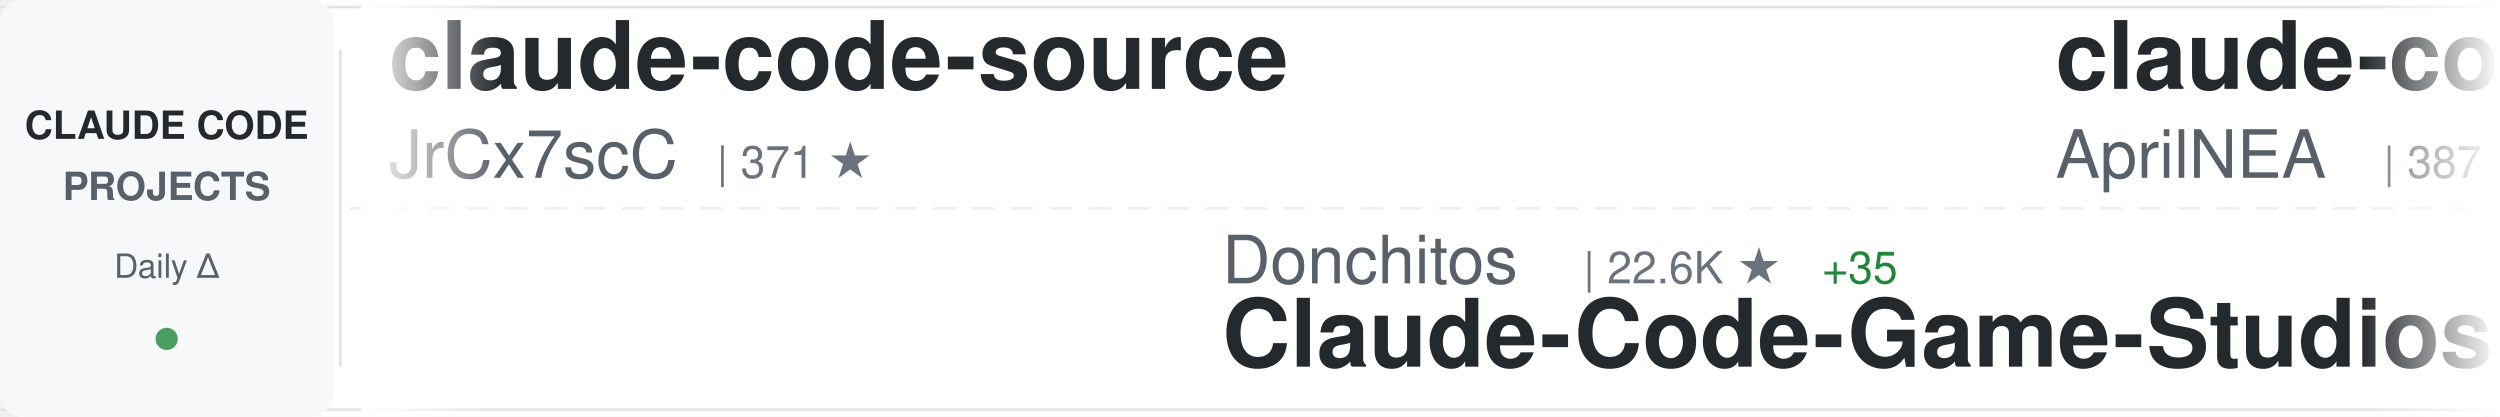
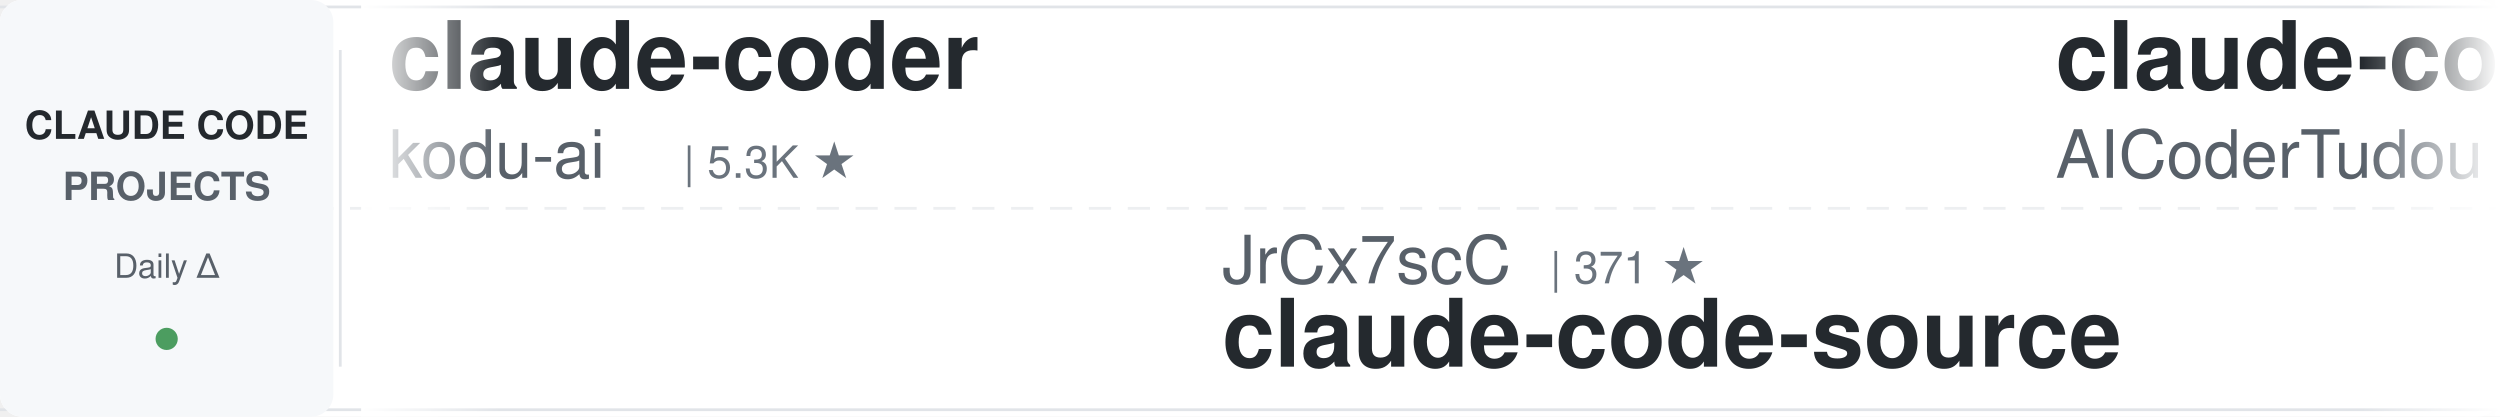
<svg xmlns="http://www.w3.org/2000/svg" width="900" height="150">
  <defs>
    <linearGradient id="awesomeLeftFade" x1="0%" y1="0%" x2="100%" y2="0%">
      <stop offset="0%" style="stop-color:#ffffff;stop-opacity:1" />
      <stop offset="100%" style="stop-color:#ffffff;stop-opacity:0" />
    </linearGradient>
    <linearGradient id="awesomeRightFade" x1="0%" y1="0%" x2="100%" y2="0%">
      <stop offset="0%" style="stop-color:#ffffff;stop-opacity:0" />
      <stop offset="100%" style="stop-color:#ffffff;stop-opacity:1" />
    </linearGradient>
  </defs>
  <rect width="900" height="150" fill="#ffffff" rx="8" />
  <rect x="0" y="2" width="900" height="1" fill="#e1e4e8" />
  <rect x="0" y="147" width="900" height="1" fill="#e1e4e8" />
  <line x1="0" y1="75" x2="900" y2="75" stroke="#e1e4e8" stroke-width="1" stroke-dasharray="8 6" opacity="0.6" />
  <rect x="0" y="0" width="120" height="150" fill="#f6f8fa" rx="8" />
  <text x="60" y="50" font-family="-apple-system, BlinkMacSystemFont, 'Segoe UI', Helvetica, Arial, sans-serif" font-size="14" font-weight="600" fill="#24292e" text-anchor="middle">CLAUDE CODE</text>
  <text x="60" y="72" font-family="-apple-system, BlinkMacSystemFont, 'Segoe UI', Helvetica, Arial, sans-serif" font-size="14" font-weight="600" fill="#586069" text-anchor="middle">PROJECTS</text>
  <text x="60" y="100" font-family="-apple-system, BlinkMacSystemFont, 'Segoe UI', Helvetica, Arial, sans-serif" font-size="12" font-weight="500" fill="#586069" text-anchor="middle">Daily Δ</text>
  <circle cx="60" cy="122" r="4" fill="#22863a" opacity="0.8" />
  <rect x="122" y="18" width="1" height="114" fill="#e1e4e8" />
  <clipPath id="awesomeTickerClip">
    <rect x="130" y="0" width="770" height="150" />
  </clipPath>
  <g clip-path="url(#awesomeTickerClip)">
    <g id="awesomeTickerItems">
      <animateTransform attributeName="transform" attributeType="XML" type="translate" from="0 0" to="-3000 0" dur="54s" repeatCount="indefinite" />
      <g transform="translate(0, 0)">
-         <text x="140" y="32" font-family="-apple-system, BlinkMacSystemFont, 'Segoe UI', Helvetica, Arial, sans-serif" font-size="34" font-weight="600" fill="#24292e">claude-code-source</text>
-         <text x="140" y="64" font-family="-apple-system, BlinkMacSystemFont, 'Segoe UI', Helvetica, Arial, sans-serif" font-size="24" font-weight="400" fill="#586069">JrCx7scC</text>
-         <text x="258" y="64" font-family="-apple-system, BlinkMacSystemFont, 'Segoe UI', Helvetica, Arial, sans-serif" font-size="16" font-weight="500" fill="#6a737d">| 371 ★</text>
+         <text x="140" y="32" font-family="-apple-system, BlinkMacSystemFont, 'Segoe UI', Helvetica, Arial, sans-serif" font-size="34" font-weight="600" fill="#24292e">claude-coder</text>
+         <text x="140" y="64" font-family="-apple-system, BlinkMacSystemFont, 'Segoe UI', Helvetica, Arial, sans-serif" font-size="24" font-weight="400" fill="#586069">kodu-ai</text>
+         <text x="246" y="64" font-family="-apple-system, BlinkMacSystemFont, 'Segoe UI', Helvetica, Arial, sans-serif" font-size="16" font-weight="500" fill="#6a737d">| 5.3K ★</text>
      </g>
      <g transform="translate(300, 0)">
-         <text x="140" y="102" font-family="-apple-system, BlinkMacSystemFont, 'Segoe UI', Helvetica, Arial, sans-serif" font-size="24" font-weight="400" fill="#586069">Donchitos</text>
-         <text x="270" y="102" font-family="-apple-system, BlinkMacSystemFont, 'Segoe UI', Helvetica, Arial, sans-serif" font-size="16" font-weight="500" fill="#6a737d">| 22.6K ★</text>
-         <text x="356" y="102" font-family="-apple-system, BlinkMacSystemFont, 'Segoe UI', Helvetica, Arial, sans-serif" font-size="16" font-weight="500" fill="#22863a"> +35</text>
-         <text x="140" y="132" font-family="-apple-system, BlinkMacSystemFont, 'Segoe UI', Helvetica, Arial, sans-serif" font-size="34" font-weight="600" fill="#24292e">Claude-Code-Game-Studios</text>
+         <text x="140" y="102" font-family="-apple-system, BlinkMacSystemFont, 'Segoe UI', Helvetica, Arial, sans-serif" font-size="24" font-weight="400" fill="#586069">JrCx7scC</text>
+         <text x="258" y="102" font-family="-apple-system, BlinkMacSystemFont, 'Segoe UI', Helvetica, Arial, sans-serif" font-size="16" font-weight="500" fill="#6a737d">| 371 ★</text>
+         <text x="140" y="132" font-family="-apple-system, BlinkMacSystemFont, 'Segoe UI', Helvetica, Arial, sans-serif" font-size="34" font-weight="600" fill="#24292e">claude-code-source</text>
      </g>
      <g transform="translate(600, 0)">
-         <text x="140" y="32" font-family="-apple-system, BlinkMacSystemFont, 'Segoe UI', Helvetica, Arial, sans-serif" font-size="34" font-weight="600" fill="#24292e">claude-code-source</text>
-         <text x="140" y="64" font-family="-apple-system, BlinkMacSystemFont, 'Segoe UI', Helvetica, Arial, sans-serif" font-size="24" font-weight="400" fill="#586069">AprilNEA</text>
-         <text x="258" y="64" font-family="-apple-system, BlinkMacSystemFont, 'Segoe UI', Helvetica, Arial, sans-serif" font-size="16" font-weight="500" fill="#6a737d">| 387 ★</text>
+         <text x="140" y="32" font-family="-apple-system, BlinkMacSystemFont, 'Segoe UI', Helvetica, Arial, sans-serif" font-size="34" font-weight="600" fill="#24292e">claude-code-tudou</text>
+         <text x="140" y="64" font-family="-apple-system, BlinkMacSystemFont, 'Segoe UI', Helvetica, Arial, sans-serif" font-size="24" font-weight="400" fill="#586069">AICoderTudou</text>
+         <text x="306" y="64" font-family="-apple-system, BlinkMacSystemFont, 'Segoe UI', Helvetica, Arial, sans-serif" font-size="16" font-weight="500" fill="#6a737d">| 498 ★</text>
      </g>
      <g transform="translate(900, 0)">
-         <text x="140" y="102" font-family="-apple-system, BlinkMacSystemFont, 'Segoe UI', Helvetica, Arial, sans-serif" font-size="24" font-weight="400" fill="#586069">ding113</text>
-         <text x="246" y="102" font-family="-apple-system, BlinkMacSystemFont, 'Segoe UI', Helvetica, Arial, sans-serif" font-size="16" font-weight="500" fill="#6a737d">| 3.2K ★</text>
-         <text x="323" y="102" font-family="-apple-system, BlinkMacSystemFont, 'Segoe UI', Helvetica, Arial, sans-serif" font-size="16" font-weight="500" fill="#22863a"> +6</text>
-         <text x="140" y="132" font-family="-apple-system, BlinkMacSystemFont, 'Segoe UI', Helvetica, Arial, sans-serif" font-size="34" font-weight="600" fill="#24292e">claude-code-hub</text>
+         <text x="140" y="102" font-family="-apple-system, BlinkMacSystemFont, 'Segoe UI', Helvetica, Arial, sans-serif" font-size="24" font-weight="400" fill="#586069">oboard</text>
+         <text x="234" y="102" font-family="-apple-system, BlinkMacSystemFont, 'Segoe UI', Helvetica, Arial, sans-serif" font-size="16" font-weight="500" fill="#6a737d">| 3.2K ★</text>
+         <text x="311" y="102" font-family="-apple-system, BlinkMacSystemFont, 'Segoe UI', Helvetica, Arial, sans-serif" font-size="16" font-weight="500" fill="#22863a"> +2</text>
+         <text x="140" y="132" font-family="-apple-system, BlinkMacSystemFont, 'Segoe UI', Helvetica, Arial, sans-serif" font-size="34" font-weight="600" fill="#24292e">claude-code-rev</text>
      </g>
      <g transform="translate(1200, 0)">
-         <text x="140" y="32" font-family="-apple-system, BlinkMacSystemFont, 'Segoe UI', Helvetica, Arial, sans-serif" font-size="34" font-weight="600" fill="#24292e">claude-code-rust</text>
-         <text x="140" y="64" font-family="-apple-system, BlinkMacSystemFont, 'Segoe UI', Helvetica, Arial, sans-serif" font-size="24" font-weight="400" fill="#586069">lorryjovens-hub</text>
-         <text x="342" y="64" font-family="-apple-system, BlinkMacSystemFont, 'Segoe UI', Helvetica, Arial, sans-serif" font-size="16" font-weight="500" fill="#6a737d">| 1.7K ★</text>
+         <text x="140" y="32" font-family="-apple-system, BlinkMacSystemFont, 'Segoe UI', Helvetica, Arial, sans-serif" font-size="34" font-weight="600" fill="#24292e">claude-code-templates</text>
+         <text x="140" y="64" font-family="-apple-system, BlinkMacSystemFont, 'Segoe UI', Helvetica, Arial, sans-serif" font-size="24" font-weight="400" fill="#586069">davila7</text>
+         <text x="246" y="64" font-family="-apple-system, BlinkMacSystemFont, 'Segoe UI', Helvetica, Arial, sans-serif" font-size="16" font-weight="500" fill="#6a737d">| 28.4K ★</text>
+         <text x="332" y="64" font-family="-apple-system, BlinkMacSystemFont, 'Segoe UI', Helvetica, Arial, sans-serif" font-size="16" font-weight="500" fill="#22863a"> +16</text>
      </g>
      <g transform="translate(1500, 0)">
-         <text x="140" y="102" font-family="-apple-system, BlinkMacSystemFont, 'Segoe UI', Helvetica, Arial, sans-serif" font-size="24" font-weight="400" fill="#586069">anthropics</text>
-         <text x="282" y="102" font-family="-apple-system, BlinkMacSystemFont, 'Segoe UI', Helvetica, Arial, sans-serif" font-size="16" font-weight="500" fill="#6a737d">| 8.2K ★</text>
-         <text x="359" y="102" font-family="-apple-system, BlinkMacSystemFont, 'Segoe UI', Helvetica, Arial, sans-serif" font-size="16" font-weight="500" fill="#22863a"> +13</text>
-         <text x="140" y="132" font-family="-apple-system, BlinkMacSystemFont, 'Segoe UI', Helvetica, Arial, sans-serif" font-size="34" font-weight="600" fill="#24292e">claude-code-action</text>
+         <text x="140" y="102" font-family="-apple-system, BlinkMacSystemFont, 'Segoe UI', Helvetica, Arial, sans-serif" font-size="24" font-weight="400" fill="#586069">ghuntley</text>
+         <text x="258" y="102" font-family="-apple-system, BlinkMacSystemFont, 'Segoe UI', Helvetica, Arial, sans-serif" font-size="16" font-weight="500" fill="#6a737d">| 986 ★</text>
+         <text x="140" y="132" font-family="-apple-system, BlinkMacSystemFont, 'Segoe UI', Helvetica, Arial, sans-serif" font-size="34" font-weight="600" fill="#24292e">claude-code-source-code-...</text>
      </g>
      <g transform="translate(1800, 0)">
-         <text x="140" y="32" font-family="-apple-system, BlinkMacSystemFont, 'Segoe UI', Helvetica, Arial, sans-serif" font-size="34" font-weight="600" fill="#24292e">claude-code-system-promp...</text>
-         <text x="140" y="64" font-family="-apple-system, BlinkMacSystemFont, 'Segoe UI', Helvetica, Arial, sans-serif" font-size="24" font-weight="400" fill="#586069">Piebald-AI</text>
-         <text x="282" y="64" font-family="-apple-system, BlinkMacSystemFont, 'Segoe UI', Helvetica, Arial, sans-serif" font-size="16" font-weight="500" fill="#6a737d">| 11.6K ★</text>
-         <text x="368" y="64" font-family="-apple-system, BlinkMacSystemFont, 'Segoe UI', Helvetica, Arial, sans-serif" font-size="16" font-weight="500" fill="#22863a"> +25</text>
+         <text x="140" y="32" font-family="-apple-system, BlinkMacSystemFont, 'Segoe UI', Helvetica, Arial, sans-serif" font-size="34" font-weight="600" fill="#24292e">claude-code-pm-course</text>
+         <text x="140" y="64" font-family="-apple-system, BlinkMacSystemFont, 'Segoe UI', Helvetica, Arial, sans-serif" font-size="24" font-weight="400" fill="#586069">carlvellotti</text>
+         <text x="306" y="64" font-family="-apple-system, BlinkMacSystemFont, 'Segoe UI', Helvetica, Arial, sans-serif" font-size="16" font-weight="500" fill="#6a737d">| 2.1K ★</text>
+         <text x="383" y="64" font-family="-apple-system, BlinkMacSystemFont, 'Segoe UI', Helvetica, Arial, sans-serif" font-size="16" font-weight="500" fill="#22863a"> +10</text>
      </g>
      <g transform="translate(2100, 0)">
-         <text x="140" y="102" font-family="-apple-system, BlinkMacSystemFont, 'Segoe UI', Helvetica, Arial, sans-serif" font-size="24" font-weight="400" fill="#586069">carlvellotti</text>
-         <text x="306" y="102" font-family="-apple-system, BlinkMacSystemFont, 'Segoe UI', Helvetica, Arial, sans-serif" font-size="16" font-weight="500" fill="#6a737d">| 2.1K ★</text>
-         <text x="383" y="102" font-family="-apple-system, BlinkMacSystemFont, 'Segoe UI', Helvetica, Arial, sans-serif" font-size="16" font-weight="500" fill="#22863a"> +10</text>
-         <text x="140" y="132" font-family="-apple-system, BlinkMacSystemFont, 'Segoe UI', Helvetica, Arial, sans-serif" font-size="34" font-weight="600" fill="#24292e">claude-code-pm-course</text>
+         <text x="140" y="102" font-family="-apple-system, BlinkMacSystemFont, 'Segoe UI', Helvetica, Arial, sans-serif" font-size="24" font-weight="400" fill="#586069">FlorianBruniaux</text>
+         <text x="342" y="102" font-family="-apple-system, BlinkMacSystemFont, 'Segoe UI', Helvetica, Arial, sans-serif" font-size="16" font-weight="500" fill="#6a737d">| 5.3K ★</text>
+         <text x="419" y="102" font-family="-apple-system, BlinkMacSystemFont, 'Segoe UI', Helvetica, Arial, sans-serif" font-size="16" font-weight="500" fill="#22863a"> +18</text>
+         <text x="140" y="132" font-family="-apple-system, BlinkMacSystemFont, 'Segoe UI', Helvetica, Arial, sans-serif" font-size="34" font-weight="600" fill="#24292e">claude-code-ultimate-gui...</text>
      </g>
      <g transform="translate(2400, 0)">
-         <text x="140" y="32" font-family="-apple-system, BlinkMacSystemFont, 'Segoe UI', Helvetica, Arial, sans-serif" font-size="34" font-weight="600" fill="#24292e">claude-code-source-build</text>
-         <text x="140" y="64" font-family="-apple-system, BlinkMacSystemFont, 'Segoe UI', Helvetica, Arial, sans-serif" font-size="24" font-weight="400" fill="#586069">andrew-kramer-inno</text>
-         <text x="378" y="64" font-family="-apple-system, BlinkMacSystemFont, 'Segoe UI', Helvetica, Arial, sans-serif" font-size="16" font-weight="500" fill="#6a737d">| 593 ★</text>
+         <text x="140" y="32" font-family="-apple-system, BlinkMacSystemFont, 'Segoe UI', Helvetica, Arial, sans-serif" font-size="34" font-weight="600" fill="#24292e">Claude-Code-Usage-Monito...</text>
+         <text x="140" y="64" font-family="-apple-system, BlinkMacSystemFont, 'Segoe UI', Helvetica, Arial, sans-serif" font-size="24" font-weight="400" fill="#586069">Maciek-roboblog</text>
+         <text x="342" y="64" font-family="-apple-system, BlinkMacSystemFont, 'Segoe UI', Helvetica, Arial, sans-serif" font-size="16" font-weight="500" fill="#6a737d">| 8.4K ★</text>
+         <text x="419" y="64" font-family="-apple-system, BlinkMacSystemFont, 'Segoe UI', Helvetica, Arial, sans-serif" font-size="16" font-weight="500" fill="#22863a"> +20</text>
      </g>
      <g transform="translate(2700, 0)">
-         <text x="140" y="102" font-family="-apple-system, BlinkMacSystemFont, 'Segoe UI', Helvetica, Arial, sans-serif" font-size="24" font-weight="400" fill="#586069">frankbria</text>
-         <text x="270" y="102" font-family="-apple-system, BlinkMacSystemFont, 'Segoe UI', Helvetica, Arial, sans-serif" font-size="16" font-weight="500" fill="#6a737d">| 9.5K ★</text>
-         <text x="347" y="102" font-family="-apple-system, BlinkMacSystemFont, 'Segoe UI', Helvetica, Arial, sans-serif" font-size="16" font-weight="500" fill="#22863a"> +3</text>
-         <text x="140" y="132" font-family="-apple-system, BlinkMacSystemFont, 'Segoe UI', Helvetica, Arial, sans-serif" font-size="34" font-weight="600" fill="#24292e">ralph-claude-code</text>
+         <text x="140" y="102" font-family="-apple-system, BlinkMacSystemFont, 'Segoe UI', Helvetica, Arial, sans-serif" font-size="24" font-weight="400" fill="#586069">sugyan</text>
+         <text x="234" y="102" font-family="-apple-system, BlinkMacSystemFont, 'Segoe UI', Helvetica, Arial, sans-serif" font-size="16" font-weight="500" fill="#6a737d">| 1.1K ★</text>
+         <text x="140" y="132" font-family="-apple-system, BlinkMacSystemFont, 'Segoe UI', Helvetica, Arial, sans-serif" font-size="34" font-weight="600" fill="#24292e">claude-code-webui</text>
      </g>
      <g transform="translate(3000, 0)">
-         <text x="140" y="32" font-family="-apple-system, BlinkMacSystemFont, 'Segoe UI', Helvetica, Arial, sans-serif" font-size="34" font-weight="600" fill="#24292e">claude-code-source</text>
-         <text x="140" y="64" font-family="-apple-system, BlinkMacSystemFont, 'Segoe UI', Helvetica, Arial, sans-serif" font-size="24" font-weight="400" fill="#586069">JrCx7scC</text>
-         <text x="258" y="64" font-family="-apple-system, BlinkMacSystemFont, 'Segoe UI', Helvetica, Arial, sans-serif" font-size="16" font-weight="500" fill="#6a737d">| 371 ★</text>
+         <text x="140" y="32" font-family="-apple-system, BlinkMacSystemFont, 'Segoe UI', Helvetica, Arial, sans-serif" font-size="34" font-weight="600" fill="#24292e">claude-coder</text>
+         <text x="140" y="64" font-family="-apple-system, BlinkMacSystemFont, 'Segoe UI', Helvetica, Arial, sans-serif" font-size="24" font-weight="400" fill="#586069">kodu-ai</text>
+         <text x="246" y="64" font-family="-apple-system, BlinkMacSystemFont, 'Segoe UI', Helvetica, Arial, sans-serif" font-size="16" font-weight="500" fill="#6a737d">| 5.3K ★</text>
      </g>
      <g transform="translate(3300, 0)">
-         <text x="140" y="102" font-family="-apple-system, BlinkMacSystemFont, 'Segoe UI', Helvetica, Arial, sans-serif" font-size="24" font-weight="400" fill="#586069">Donchitos</text>
-         <text x="270" y="102" font-family="-apple-system, BlinkMacSystemFont, 'Segoe UI', Helvetica, Arial, sans-serif" font-size="16" font-weight="500" fill="#6a737d">| 22.6K ★</text>
-         <text x="356" y="102" font-family="-apple-system, BlinkMacSystemFont, 'Segoe UI', Helvetica, Arial, sans-serif" font-size="16" font-weight="500" fill="#22863a"> +35</text>
-         <text x="140" y="132" font-family="-apple-system, BlinkMacSystemFont, 'Segoe UI', Helvetica, Arial, sans-serif" font-size="34" font-weight="600" fill="#24292e">Claude-Code-Game-Studios</text>
+         <text x="140" y="102" font-family="-apple-system, BlinkMacSystemFont, 'Segoe UI', Helvetica, Arial, sans-serif" font-size="24" font-weight="400" fill="#586069">JrCx7scC</text>
+         <text x="258" y="102" font-family="-apple-system, BlinkMacSystemFont, 'Segoe UI', Helvetica, Arial, sans-serif" font-size="16" font-weight="500" fill="#6a737d">| 371 ★</text>
+         <text x="140" y="132" font-family="-apple-system, BlinkMacSystemFont, 'Segoe UI', Helvetica, Arial, sans-serif" font-size="34" font-weight="600" fill="#24292e">claude-code-source</text>
      </g>
      <g transform="translate(3600, 0)">
-         <text x="140" y="32" font-family="-apple-system, BlinkMacSystemFont, 'Segoe UI', Helvetica, Arial, sans-serif" font-size="34" font-weight="600" fill="#24292e">claude-code-source</text>
-         <text x="140" y="64" font-family="-apple-system, BlinkMacSystemFont, 'Segoe UI', Helvetica, Arial, sans-serif" font-size="24" font-weight="400" fill="#586069">AprilNEA</text>
-         <text x="258" y="64" font-family="-apple-system, BlinkMacSystemFont, 'Segoe UI', Helvetica, Arial, sans-serif" font-size="16" font-weight="500" fill="#6a737d">| 387 ★</text>
+         <text x="140" y="32" font-family="-apple-system, BlinkMacSystemFont, 'Segoe UI', Helvetica, Arial, sans-serif" font-size="34" font-weight="600" fill="#24292e">claude-code-tudou</text>
+         <text x="140" y="64" font-family="-apple-system, BlinkMacSystemFont, 'Segoe UI', Helvetica, Arial, sans-serif" font-size="24" font-weight="400" fill="#586069">AICoderTudou</text>
+         <text x="306" y="64" font-family="-apple-system, BlinkMacSystemFont, 'Segoe UI', Helvetica, Arial, sans-serif" font-size="16" font-weight="500" fill="#6a737d">| 498 ★</text>
      </g>
      <g transform="translate(3900, 0)">
-         <text x="140" y="102" font-family="-apple-system, BlinkMacSystemFont, 'Segoe UI', Helvetica, Arial, sans-serif" font-size="24" font-weight="400" fill="#586069">ding113</text>
-         <text x="246" y="102" font-family="-apple-system, BlinkMacSystemFont, 'Segoe UI', Helvetica, Arial, sans-serif" font-size="16" font-weight="500" fill="#6a737d">| 3.2K ★</text>
-         <text x="323" y="102" font-family="-apple-system, BlinkMacSystemFont, 'Segoe UI', Helvetica, Arial, sans-serif" font-size="16" font-weight="500" fill="#22863a"> +6</text>
-         <text x="140" y="132" font-family="-apple-system, BlinkMacSystemFont, 'Segoe UI', Helvetica, Arial, sans-serif" font-size="34" font-weight="600" fill="#24292e">claude-code-hub</text>
+         <text x="140" y="102" font-family="-apple-system, BlinkMacSystemFont, 'Segoe UI', Helvetica, Arial, sans-serif" font-size="24" font-weight="400" fill="#586069">oboard</text>
+         <text x="234" y="102" font-family="-apple-system, BlinkMacSystemFont, 'Segoe UI', Helvetica, Arial, sans-serif" font-size="16" font-weight="500" fill="#6a737d">| 3.2K ★</text>
+         <text x="311" y="102" font-family="-apple-system, BlinkMacSystemFont, 'Segoe UI', Helvetica, Arial, sans-serif" font-size="16" font-weight="500" fill="#22863a"> +2</text>
+         <text x="140" y="132" font-family="-apple-system, BlinkMacSystemFont, 'Segoe UI', Helvetica, Arial, sans-serif" font-size="34" font-weight="600" fill="#24292e">claude-code-rev</text>
      </g>
    </g>
  </g>
  <rect x="130" y="0" width="50" height="150" fill="url(#awesomeLeftFade)" />
  <rect x="850" y="0" width="50" height="150" fill="url(#awesomeRightFade)" />
</svg>
